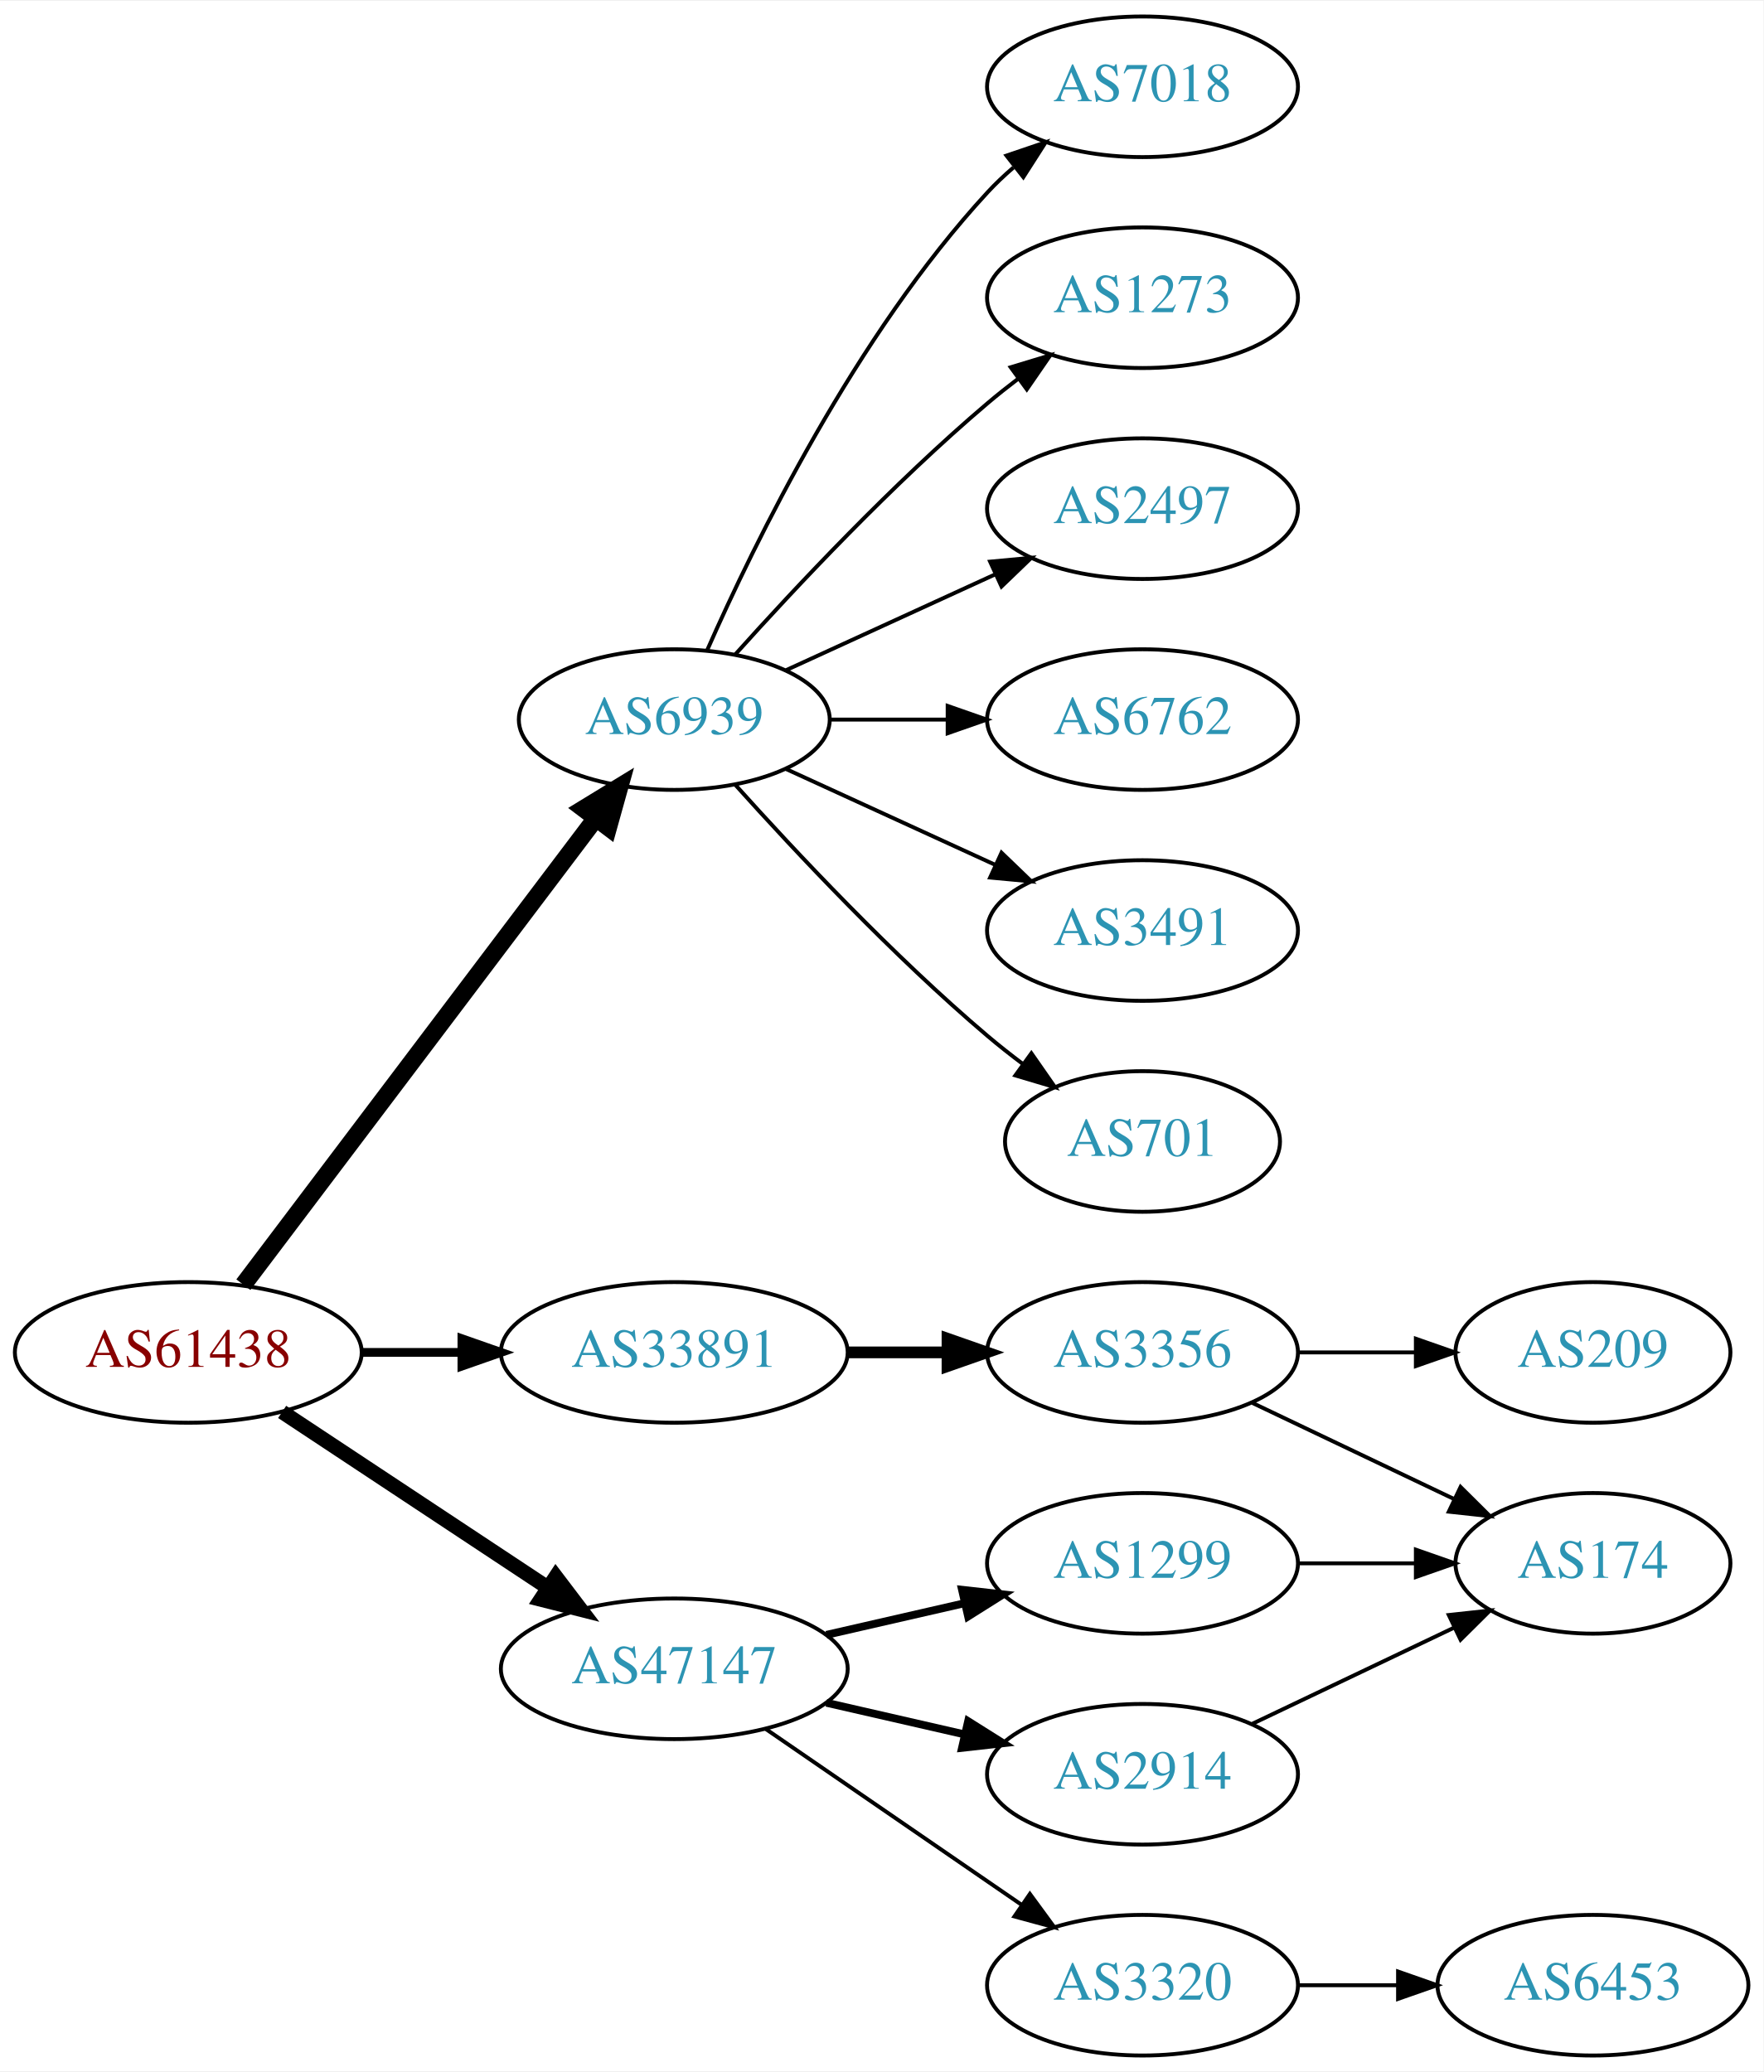
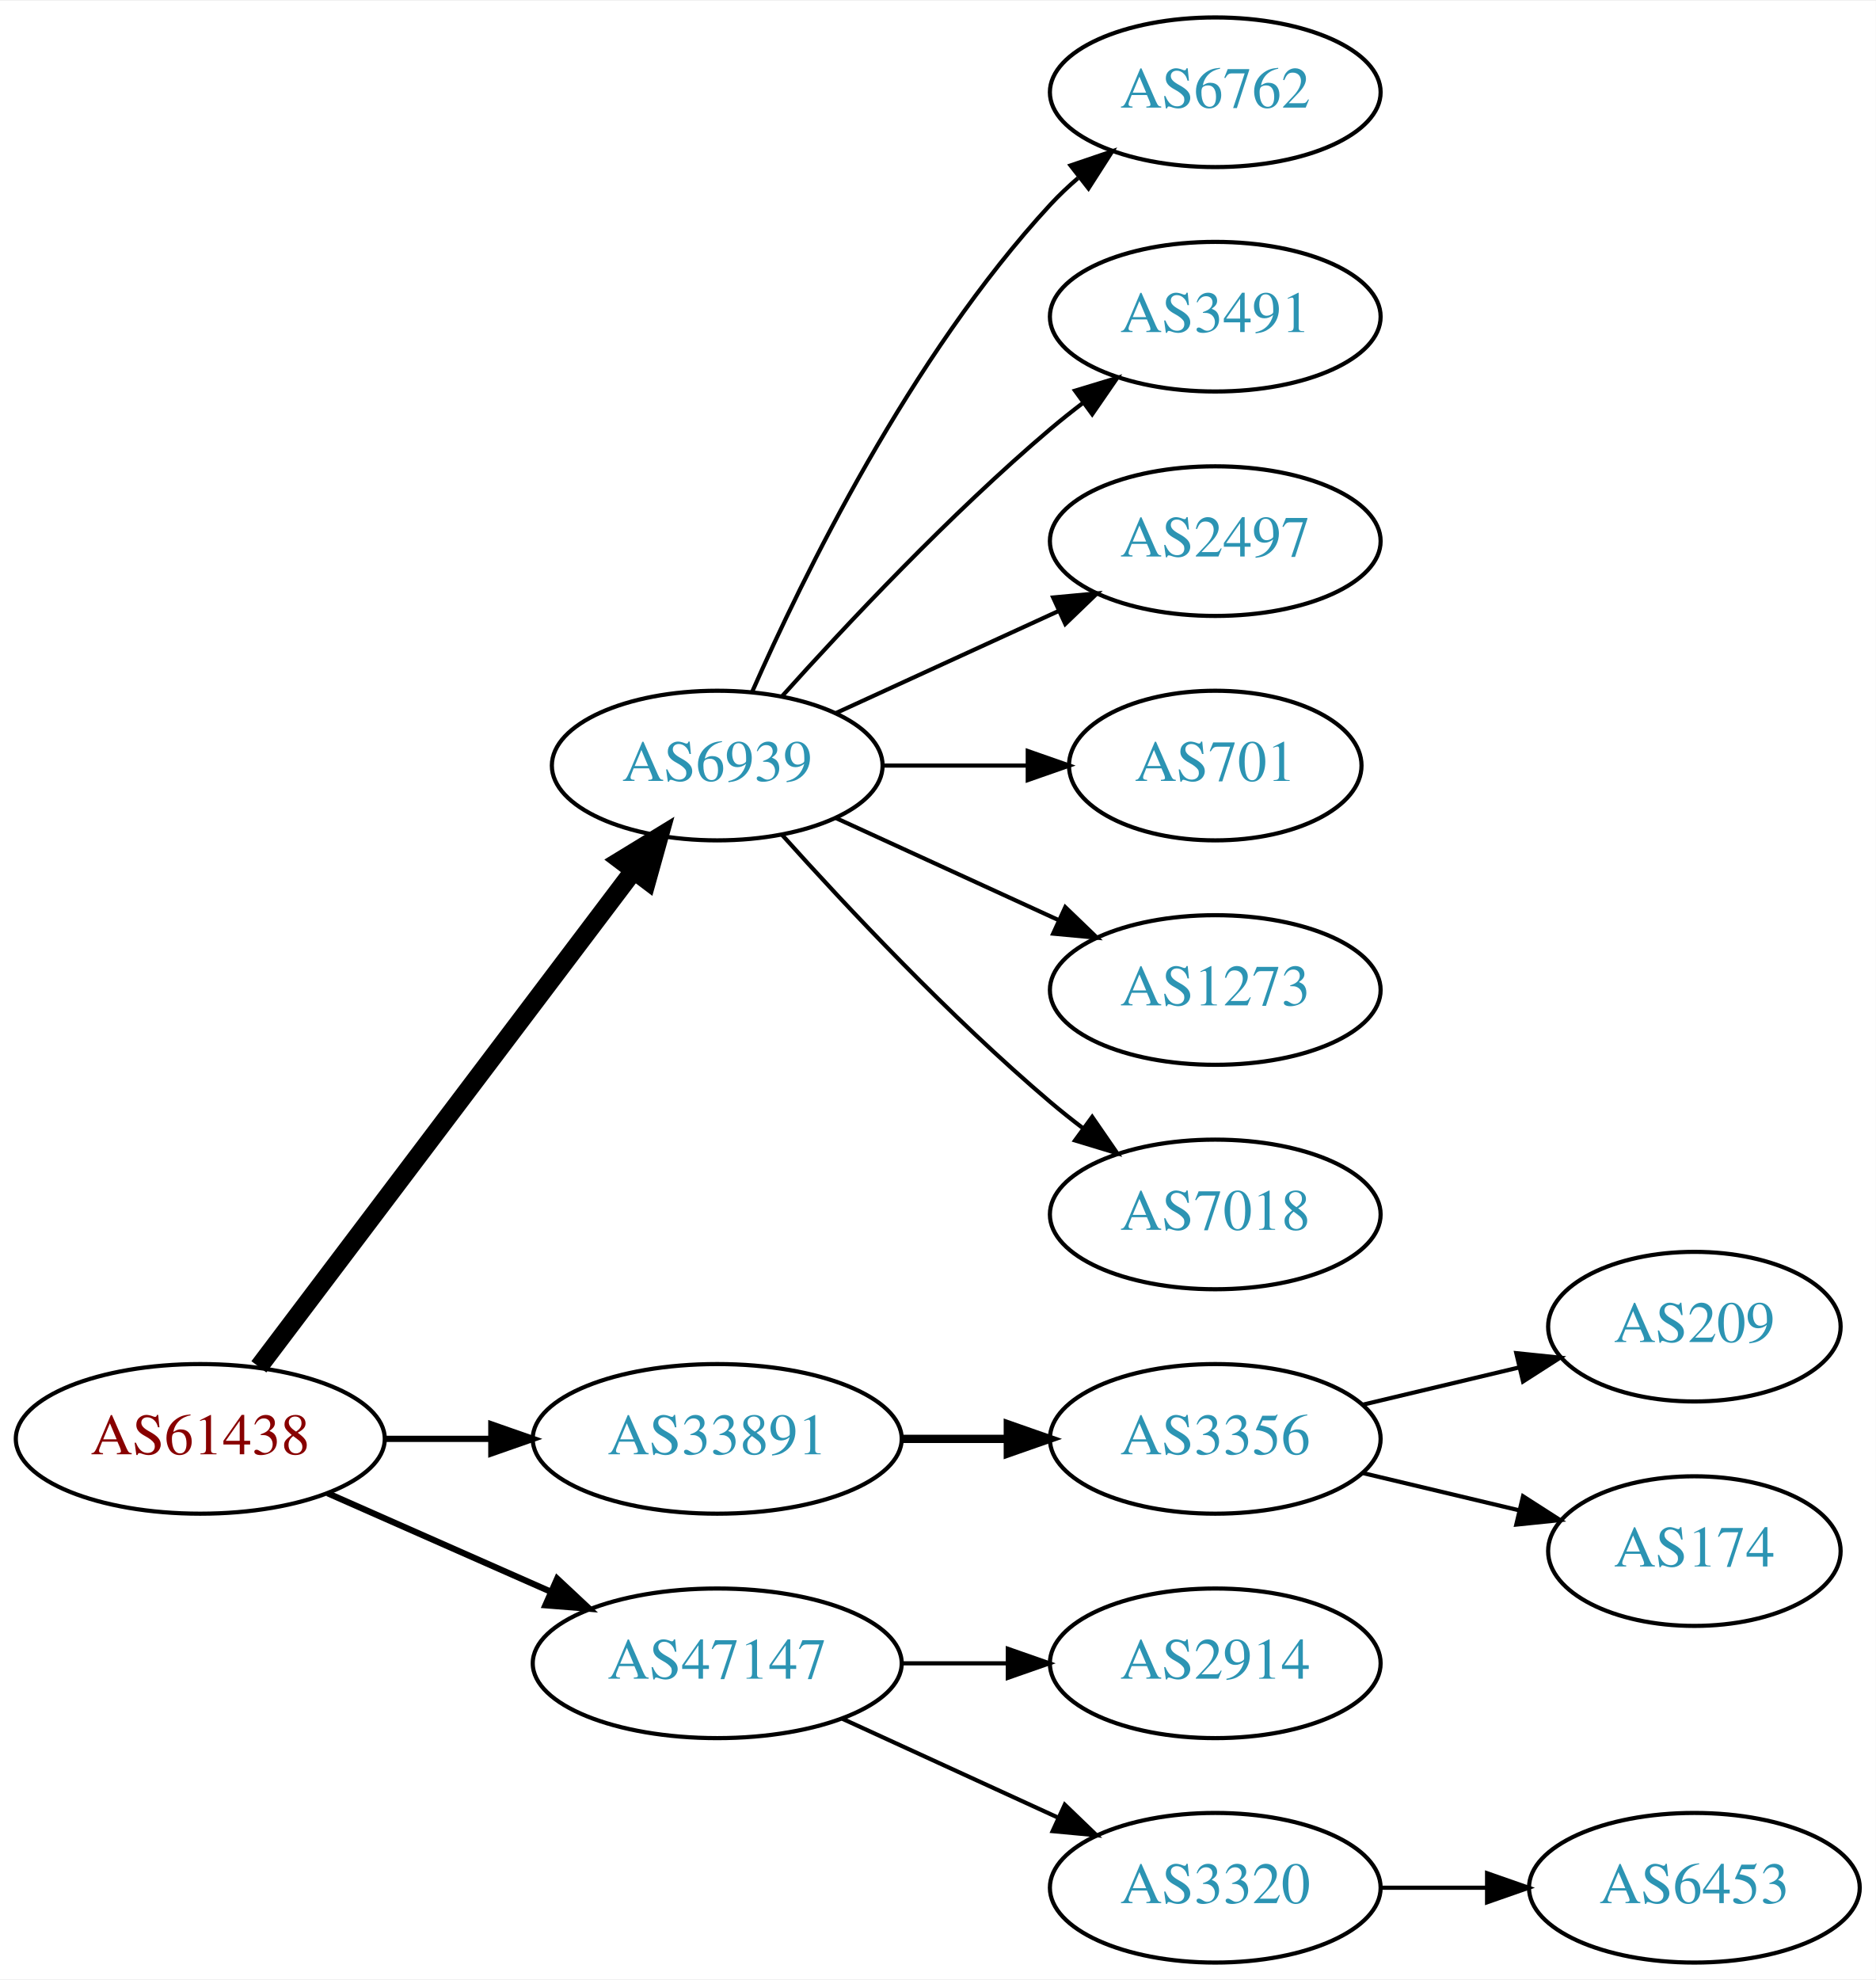
- <svg xmlns="http://www.w3.org/2000/svg" xmlns:xlink="http://www.w3.org/1999/xlink" width="451pt" height="530pt" viewBox="0.00 0.00 451.37 530.00">
-   <g id="graph0" class="graph" transform="scale(1 1) rotate(0) translate(4 526)">
-     <polygon fill="white" stroke="none" points="-4,4 -4,-526 447.37,-526 447.37,4 -4,4" />
+ <svg xmlns="http://www.w3.org/2000/svg" xmlns:xlink="http://www.w3.org/1999/xlink" width="451pt" height="476pt" viewBox="0.00 0.00 451.37 476.00">
+   <g id="graph0" class="graph" transform="scale(1 1) rotate(0) translate(4 472)">
+     <polygon fill="white" stroke="none" points="-4,4 -4,-472 447.37,-472 447.37,4 -4,4" />
    <g id="node1" class="node">
      <g id="a_node1">
        <a xlink:href="/asn/61438" xlink:title="AS61438 ~ ip-it consult GmbH [AT]">
-           <ellipse fill="#ffffff" stroke="black" cx="44.196" cy="-180" rx="44.393" ry="18" />
-           <text text-anchor="middle" x="44.196" y="-176.3" font-family="Times,serif" font-size="14.00" fill="#880000">AS61438</text>
+           <ellipse fill="#ffffff" stroke="black" cx="44.196" cy="-126" rx="44.393" ry="18" />
+           <text text-anchor="middle" x="44.196" y="-122.3" font-family="Times,serif" font-size="14.00" fill="#880000">AS61438</text>
        </a>
      </g>
    </g>
    <g id="node2" class="node">
      <g id="a_node2">
        <a xlink:href="/asn/6939" xlink:title="AS6939 ~ Hurricane Electric LLC [US]">
-           <ellipse fill="#ffffff" stroke="black" cx="168.588" cy="-342" rx="39.794" ry="18" />
-           <text text-anchor="middle" x="168.588" y="-338.3" font-family="Times,serif" font-size="14.00" fill="#2c94b3">AS6939</text>
+           <ellipse fill="#ffffff" stroke="black" cx="168.588" cy="-288" rx="39.794" ry="18" />
+           <text text-anchor="middle" x="168.588" y="-284.3" font-family="Times,serif" font-size="14.00" fill="#2c94b3">AS6939</text>
        </a>
      </g>
    </g>
    <g id="edge1" class="edge">
-       <path fill="none" stroke="black" stroke-width="4.5" d="M58.294,-197.337C79.919,-225.96 123.19,-283.233 148.312,-316.486" />
-       <polygon fill="black" stroke="black" stroke-width="4.5" points="145.415,-319.183 154.584,-324.788 151.698,-314.435 145.415,-319.183" />
+       <path fill="none" stroke="black" stroke-width="4.5" d="M58.294,-143.337C79.919,-171.96 123.19,-229.233 148.312,-262.486" />
+       <polygon fill="black" stroke="black" stroke-width="4.5" points="145.415,-265.183 154.584,-270.788 151.698,-260.435 145.415,-265.183" />
    </g>
    <g id="node3" class="node">
      <g id="a_node3">
        <a xlink:href="/asn/33891" xlink:title="AS33891 ~ CORE-BACKBONE GMBH GLOBAL NETWORK [DE]">
-           <ellipse fill="#ffffff" stroke="black" cx="168.588" cy="-180" rx="44.393" ry="18" />
-           <text text-anchor="middle" x="168.588" y="-176.3" font-family="Times,serif" font-size="14.00" fill="#2c94b3">AS33891</text>
+           <ellipse fill="#ffffff" stroke="black" cx="168.588" cy="-126" rx="44.393" ry="18" />
+           <text text-anchor="middle" x="168.588" y="-122.3" font-family="Times,serif" font-size="14.00" fill="#2c94b3">AS33891</text>
        </a>
      </g>
    </g>
    <g id="edge2" class="edge">
-       <path fill="none" stroke="black" stroke-width="2.25" d="M88.692,-180C96.898,-180 105.569,-180 114.041,-180" />
-       <polygon fill="black" stroke="black" stroke-width="2.25" points="114.233,-183.5 124.233,-180 114.233,-176.5 114.233,-183.5" />
+       <path fill="none" stroke="black" stroke-width="1.5" d="M88.692,-126C96.898,-126 105.569,-126 114.041,-126" />
+       <polygon fill="black" stroke="black" stroke-width="1.5" points="114.233,-129.5 124.233,-126 114.233,-122.5 114.233,-129.5" />
    </g>
    <g id="node4" class="node">
      <g id="a_node4">
        <a xlink:href="/asn/47147" xlink:title="AS47147 ~ ANEXIA Internetdienstleistungs GmbH [AT]">
-           <ellipse fill="#ffffff" stroke="black" cx="168.588" cy="-99" rx="44.393" ry="18" />
-           <text text-anchor="middle" x="168.588" y="-95.3" font-family="Times,serif" font-size="14.00" fill="#2c94b3">AS47147</text>
+           <ellipse fill="#ffffff" stroke="black" cx="168.588" cy="-72" rx="44.393" ry="18" />
+           <text text-anchor="middle" x="168.588" y="-68.3" font-family="Times,serif" font-size="14.00" fill="#2c94b3">AS47147</text>
        </a>
      </g>
    </g>
    <g id="edge3" class="edge">
-       <path fill="none" stroke="black" stroke-width="3.75" d="M68.217,-164.765C87.449,-152.037 115.056,-133.766 136.294,-119.711" />
-       <polygon fill="black" stroke="black" stroke-width="3.75" points="138.263,-122.605 144.67,-114.167 134.4,-116.767 138.263,-122.605" />
+       <path fill="none" stroke="black" stroke-width="1.5" d="M74.824,-112.928C90.941,-105.817 111.081,-96.931 128.473,-89.258" />
+       <polygon fill="black" stroke="black" stroke-width="1.5" points="130.073,-92.377 137.809,-85.139 127.247,-85.973 130.073,-92.377" />
    </g>
    <g id="node5" class="node">
      <g id="a_node5">
-         <a xlink:href="/asn/7018" xlink:title="AS7018 ~ AT&amp;T Services, Inc. [US]">
-           <ellipse fill="#ffffff" stroke="black" cx="288.431" cy="-504" rx="39.794" ry="18" />
-           <text text-anchor="middle" x="288.431" y="-500.3" font-family="Times,serif" font-size="14.00" fill="#2c94b3">AS7018</text>
+         <a xlink:href="/asn/6762" xlink:title="AS6762 ~ TELECOM ITALIA SPARKLE S.p.A. [IT]">
+           <ellipse fill="#ffffff" stroke="black" cx="288.431" cy="-450" rx="39.794" ry="18" />
+           <text text-anchor="middle" x="288.431" y="-446.3" font-family="Times,serif" font-size="14.00" fill="#2c94b3">AS6762</text>
        </a>
      </g>
    </g>
    <g id="edge4" class="edge">
-       <path fill="none" stroke="black" d="M177.004,-359.761C189.072,-387.183 215.044,-440.473 248.784,-477 250.815,-479.198 253.054,-481.319 255.4,-483.34" />
-       <polygon fill="black" stroke="black" points="253.612,-486.386 263.644,-489.794 257.927,-480.874 253.612,-486.386" />
+       <path fill="none" stroke="black" d="M177.004,-305.761C189.072,-333.183 215.044,-386.473 248.784,-423 250.815,-425.198 253.054,-427.319 255.4,-429.34" />
+       <polygon fill="black" stroke="black" points="253.612,-432.386 263.644,-435.794 257.927,-426.874 253.612,-432.386" />
    </g>
    <g id="node6" class="node">
      <g id="a_node6">
-         <a xlink:href="/asn/1273" xlink:title="AS1273 ~ Vodafone Group PLC [EU]">
-           <ellipse fill="#ffffff" stroke="black" cx="288.431" cy="-450" rx="39.794" ry="18" />
-           <text text-anchor="middle" x="288.431" y="-446.3" font-family="Times,serif" font-size="14.00" fill="#2c94b3">AS1273</text>
+         <a xlink:href="/asn/3491" xlink:title="AS3491 ~ PCCW Global, Inc. [US]">
+           <ellipse fill="#ffffff" stroke="black" cx="288.431" cy="-396" rx="39.794" ry="18" />
+           <text text-anchor="middle" x="288.431" y="-392.3" font-family="Times,serif" font-size="14.00" fill="#2c94b3">AS3491</text>
        </a>
      </g>
    </g>
    <g id="edge5" class="edge">
-       <path fill="none" stroke="black" d="M184.234,-358.725C199.535,-375.765 224.632,-402.523 248.784,-423 251.281,-425.117 253.942,-427.232 256.653,-429.293" />
-       <polygon fill="black" stroke="black" points="254.69,-432.194 264.83,-435.266 258.819,-426.541 254.69,-432.194" />
+       <path fill="none" stroke="black" d="M184.234,-304.725C199.535,-321.765 224.632,-348.523 248.784,-369 251.281,-371.117 253.942,-373.232 256.653,-375.293" />
+       <polygon fill="black" stroke="black" points="254.69,-378.194 264.83,-381.266 258.819,-372.541 254.69,-378.194" />
    </g>
    <g id="node7" class="node">
      <g id="a_node7">
        <a xlink:href="/asn/2497" xlink:title="AS2497 ~ Internet Initiative Japan Inc. [JP]">
-           <ellipse fill="#ffffff" stroke="black" cx="288.431" cy="-396" rx="39.794" ry="18" />
-           <text text-anchor="middle" x="288.431" y="-392.3" font-family="Times,serif" font-size="14.00" fill="#2c94b3">AS2497</text>
+           <ellipse fill="#ffffff" stroke="black" cx="288.431" cy="-342" rx="39.794" ry="18" />
+           <text text-anchor="middle" x="288.431" y="-338.3" font-family="Times,serif" font-size="14.00" fill="#2c94b3">AS2497</text>
        </a>
      </g>
    </g>
    <g id="edge6" class="edge">
-       <path fill="none" stroke="black" d="M197.217,-354.661C213.174,-361.973 233.445,-371.261 250.727,-379.181" />
-       <polygon fill="black" stroke="black" points="249.426,-382.435 259.975,-383.419 252.342,-376.071 249.426,-382.435" />
+       <path fill="none" stroke="black" d="M197.217,-300.661C213.174,-307.973 233.445,-317.261 250.727,-325.181" />
+       <polygon fill="black" stroke="black" points="249.426,-328.435 259.975,-329.419 252.342,-322.071 249.426,-328.435" />
    </g>
    <g id="node8" class="node">
      <g id="a_node8">
-         <a xlink:href="/asn/6762" xlink:title="AS6762 ~ TELECOM ITALIA SPARKLE S.p.A. [IT]">
-           <ellipse fill="#ffffff" stroke="black" cx="288.431" cy="-342" rx="39.794" ry="18" />
-           <text text-anchor="middle" x="288.431" y="-338.3" font-family="Times,serif" font-size="14.00" fill="#2c94b3">AS6762</text>
+         <a xlink:href="/asn/701" xlink:title="AS701 ~ UUNET [US]">
+           <ellipse fill="#ffffff" stroke="black" cx="288.431" cy="-288" rx="35.194" ry="18" />
+           <text text-anchor="middle" x="288.431" y="-284.3" font-family="Times,serif" font-size="14.00" fill="#2c94b3">AS701</text>
        </a>
      </g>
    </g>
    <g id="edge7" class="edge">
-       <path fill="none" stroke="black" d="M208.501,-342C218.054,-342 228.404,-342 238.367,-342" />
-       <polygon fill="black" stroke="black" points="238.559,-345.5 248.559,-342 238.559,-338.5 238.559,-345.5" />
+       <path fill="none" stroke="black" d="M208.501,-288C219.588,-288 231.747,-288 243.13,-288" />
+       <polygon fill="black" stroke="black" points="243.311,-291.5 253.311,-288 243.311,-284.5 243.311,-291.5" />
    </g>
    <g id="node9" class="node">
      <g id="a_node9">
-         <a xlink:href="/asn/3491" xlink:title="AS3491 ~ PCCW Global, Inc. [US]">
-           <ellipse fill="#ffffff" stroke="black" cx="288.431" cy="-288" rx="39.794" ry="18" />
-           <text text-anchor="middle" x="288.431" y="-284.3" font-family="Times,serif" font-size="14.00" fill="#2c94b3">AS3491</text>
+         <a xlink:href="/asn/1273" xlink:title="AS1273 ~ Vodafone Group PLC [EU]">
+           <ellipse fill="#ffffff" stroke="black" cx="288.431" cy="-234" rx="39.794" ry="18" />
+           <text text-anchor="middle" x="288.431" y="-230.3" font-family="Times,serif" font-size="14.00" fill="#2c94b3">AS1273</text>
        </a>
      </g>
    </g>
    <g id="edge8" class="edge">
-       <path fill="none" stroke="black" d="M197.217,-329.339C213.174,-322.027 233.445,-312.739 250.727,-304.819" />
-       <polygon fill="black" stroke="black" points="252.342,-307.929 259.975,-300.581 249.426,-301.565 252.342,-307.929" />
+       <path fill="none" stroke="black" d="M197.217,-275.339C213.174,-268.027 233.445,-258.739 250.727,-250.819" />
+       <polygon fill="black" stroke="black" points="252.342,-253.929 259.975,-246.581 249.426,-247.565 252.342,-253.929" />
    </g>
    <g id="node10" class="node">
      <g id="a_node10">
-         <a xlink:href="/asn/701" xlink:title="AS701 ~ UUNET [US]">
-           <ellipse fill="#ffffff" stroke="black" cx="288.431" cy="-234" rx="35.194" ry="18" />
-           <text text-anchor="middle" x="288.431" y="-230.3" font-family="Times,serif" font-size="14.00" fill="#2c94b3">AS701</text>
+         <a xlink:href="/asn/7018" xlink:title="AS7018 ~ AT&amp;T Services, Inc. [US]">
+           <ellipse fill="#ffffff" stroke="black" cx="288.431" cy="-180" rx="39.794" ry="18" />
+           <text text-anchor="middle" x="288.431" y="-176.3" font-family="Times,serif" font-size="14.00" fill="#2c94b3">AS7018</text>
        </a>
      </g>
    </g>
    <g id="edge9" class="edge">
-       <path fill="none" stroke="black" d="M184.234,-325.275C199.535,-308.235 224.632,-281.477 248.784,-261 251.637,-258.582 254.702,-256.167 257.813,-253.831" />
-       <polygon fill="black" stroke="black" points="259.986,-256.578 266.041,-247.884 255.886,-250.905 259.986,-256.578" />
+       <path fill="none" stroke="black" d="M184.234,-271.275C199.535,-254.235 224.632,-227.477 248.784,-207 251.281,-204.883 253.942,-202.768 256.653,-200.707" />
+       <polygon fill="black" stroke="black" points="258.819,-203.459 264.83,-194.734 254.69,-197.806 258.819,-203.459" />
    </g>
    <g id="node11" class="node">
      <g id="a_node11">
        <a xlink:href="/asn/3356" xlink:title="AS3356 ~ Level 3 Parent, LLC [US]">
-           <ellipse fill="#ffffff" stroke="black" cx="288.431" cy="-180" rx="39.794" ry="18" />
-           <text text-anchor="middle" x="288.431" y="-176.3" font-family="Times,serif" font-size="14.00" fill="#2c94b3">AS3356</text>
+           <ellipse fill="#ffffff" stroke="black" cx="288.431" cy="-126" rx="39.794" ry="18" />
+           <text text-anchor="middle" x="288.431" y="-122.3" font-family="Times,serif" font-size="14.00" fill="#2c94b3">AS3356</text>
        </a>
      </g>
    </g>
    <g id="edge10" class="edge">
-       <path fill="none" stroke="black" stroke-width="3" d="M212.799,-180C221.112,-180 229.875,-180 238.357,-180" />
-       <polygon fill="black" stroke="black" stroke-width="3" points="238.516,-183.5 248.516,-180 238.516,-176.5 238.516,-183.5" />
+       <path fill="none" stroke="black" stroke-width="2" d="M212.799,-126C221.112,-126 229.875,-126 238.357,-126" />
+       <polygon fill="black" stroke="black" stroke-width="2" points="238.516,-129.5 248.516,-126 238.516,-122.5 238.516,-129.5" />
    </g>
    <g id="node14" class="node">
      <g id="a_node14">
-         <a xlink:href="/asn/1299" xlink:title="AS1299 ~ Telia Carrier [EU]">
-           <ellipse fill="#ffffff" stroke="black" cx="288.431" cy="-126" rx="39.794" ry="18" />
-           <text text-anchor="middle" x="288.431" y="-122.3" font-family="Times,serif" font-size="14.00" fill="#2c94b3">AS1299</text>
-         </a>
-       </g>
-     </g>
-     <g id="edge13" class="edge">
-       <path fill="none" stroke="black" stroke-width="2" d="M207.523,-107.692C218.764,-110.267 231.176,-113.111 242.799,-115.774" />
-       <polygon fill="black" stroke="black" stroke-width="2" points="242.232,-119.235 252.761,-118.057 243.795,-112.412 242.232,-119.235" />
-     </g>
-     <g id="node15" class="node">
-       <g id="a_node15">
        <a xlink:href="/asn/2914" xlink:title="AS2914 ~ NTT America, Inc. [US]">
          <ellipse fill="#ffffff" stroke="black" cx="288.431" cy="-72" rx="39.794" ry="18" />
          <text text-anchor="middle" x="288.431" y="-68.3" font-family="Times,serif" font-size="14.00" fill="#2c94b3">AS2914</text>
        </a>
      </g>
    </g>
-     <g id="edge14" class="edge">
-       <path fill="none" stroke="black" stroke-width="2" d="M207.523,-90.308C218.764,-87.733 231.176,-84.889 242.799,-82.226" />
-       <polygon fill="black" stroke="black" stroke-width="2" points="243.795,-85.588 252.761,-79.944 242.232,-78.765 243.795,-85.588" />
+     <g id="edge13" class="edge">
+       <path fill="none" stroke="black" d="M212.799,-72C221.112,-72 229.875,-72 238.357,-72" />
+       <polygon fill="black" stroke="black" points="238.516,-75.5 248.516,-72 238.516,-68.5 238.516,-75.5" />
    </g>
-     <g id="node16" class="node">
-       <g id="a_node16">
+     <g id="node15" class="node">
+       <g id="a_node15">
        <a xlink:href="/asn/3320" xlink:title="AS3320 ~ DTAG [DE]">
          <ellipse fill="#ffffff" stroke="black" cx="288.431" cy="-18" rx="39.794" ry="18" />
          <text text-anchor="middle" x="288.431" y="-14.3" font-family="Times,serif" font-size="14.00" fill="#2c94b3">AS3320</text>
        </a>
      </g>
    </g>
-     <g id="edge15" class="edge">
-       <path fill="none" stroke="black" d="M192.031,-83.574C210.612,-70.802 237.173,-52.545 257.553,-38.537" />
-       <polygon fill="black" stroke="black" points="259.609,-41.371 265.867,-32.822 255.643,-35.602 259.609,-41.371" />
+     <g id="edge14" class="edge">
+       <path fill="none" stroke="black" d="M198.718,-58.652C214.329,-51.498 233.727,-42.609 250.399,-34.969" />
+       <polygon fill="black" stroke="black" points="252.218,-37.986 259.851,-30.638 249.302,-31.622 252.218,-37.986" />
    </g>
    <g id="node12" class="node">
      <g id="a_node12">
        <a xlink:href="/asn/209" xlink:title="AS209 ~ CenturyLink Communications, LLC [US]">
-           <ellipse fill="#ffffff" stroke="black" cx="403.724" cy="-180" rx="35.194" ry="18" />
-           <text text-anchor="middle" x="403.724" y="-176.3" font-family="Times,serif" font-size="14.00" fill="#2c94b3">AS209</text>
+           <ellipse fill="#ffffff" stroke="black" cx="403.724" cy="-153" rx="35.194" ry="18" />
+           <text text-anchor="middle" x="403.724" y="-149.3" font-family="Times,serif" font-size="14.00" fill="#2c94b3">AS209</text>
        </a>
      </g>
    </g>
    <g id="edge11" class="edge">
-       <path fill="none" stroke="black" d="M328.103,-180C337.808,-180 348.299,-180 358.262,-180" />
-       <polygon fill="black" stroke="black" points="358.398,-183.5 368.398,-180 358.398,-176.5 358.398,-183.5" />
+       <path fill="none" stroke="black" d="M324.038,-134.248C335.833,-137.058 349.137,-140.229 361.405,-143.153" />
+       <polygon fill="black" stroke="black" points="360.871,-146.624 371.41,-145.537 362.494,-139.814 360.871,-146.624" />
    </g>
    <g id="node13" class="node">
      <g id="a_node13">
        <a xlink:href="/asn/174" xlink:title="AS174 ~ Cogent Communications [US]">
-           <ellipse fill="#ffffff" stroke="black" cx="403.724" cy="-126" rx="35.194" ry="18" />
-           <text text-anchor="middle" x="403.724" y="-122.3" font-family="Times,serif" font-size="14.00" fill="#2c94b3">AS174</text>
+           <ellipse fill="#ffffff" stroke="black" cx="403.724" cy="-99" rx="35.194" ry="18" />
+           <text text-anchor="middle" x="403.724" y="-95.3" font-family="Times,serif" font-size="14.00" fill="#2c94b3">AS174</text>
        </a>
      </g>
    </g>
    <g id="edge12" class="edge">
-       <path fill="none" stroke="black" d="M316.567,-167.066C331.999,-159.71 351.485,-150.423 368.02,-142.541" />
-       <polygon fill="black" stroke="black" points="369.84,-145.551 377.361,-138.089 366.828,-139.232 369.84,-145.551" />
+       <path fill="none" stroke="black" d="M324.038,-117.752C335.833,-114.942 349.137,-111.771 361.405,-108.847" />
+       <polygon fill="black" stroke="black" points="362.494,-112.186 371.41,-106.463 360.871,-105.376 362.494,-112.186" />
    </g>
-     <g id="edge16" class="edge">
-       <path fill="none" stroke="black" d="M328.103,-126C337.808,-126 348.299,-126 358.262,-126" />
-       <polygon fill="black" stroke="black" points="358.398,-129.5 368.398,-126 358.398,-122.5 358.398,-129.5" />
-     </g>
-     <g id="edge17" class="edge">
-       <path fill="none" stroke="black" d="M316.567,-84.934C331.999,-92.29 351.485,-101.577 368.02,-109.459" />
-       <polygon fill="black" stroke="black" points="366.828,-112.768 377.361,-113.911 369.84,-106.449 366.828,-112.768" />
-     </g>
-     <g id="node17" class="node">
-       <g id="a_node17">
+     <g id="node16" class="node">
+       <g id="a_node16">
        <a xlink:href="/asn/6453" xlink:title="AS6453 ~ TATA COMMUNICATIONS (AMERICA) INC [US]">
          <ellipse fill="#ffffff" stroke="black" cx="403.724" cy="-18" rx="39.794" ry="18" />
          <text text-anchor="middle" x="403.724" y="-14.3" font-family="Times,serif" font-size="14.00" fill="#2c94b3">AS6453</text>
        </a>
      </g>
    </g>
-     <g id="edge18" class="edge">
+     <g id="edge15" class="edge">
      <path fill="none" stroke="black" d="M328.103,-18C336.306,-18 345.07,-18 353.602,-18" />
      <polygon fill="black" stroke="black" points="353.841,-21.5 363.841,-18 353.841,-14.5 353.841,-21.5" />
    </g>
  </g>
</svg>
